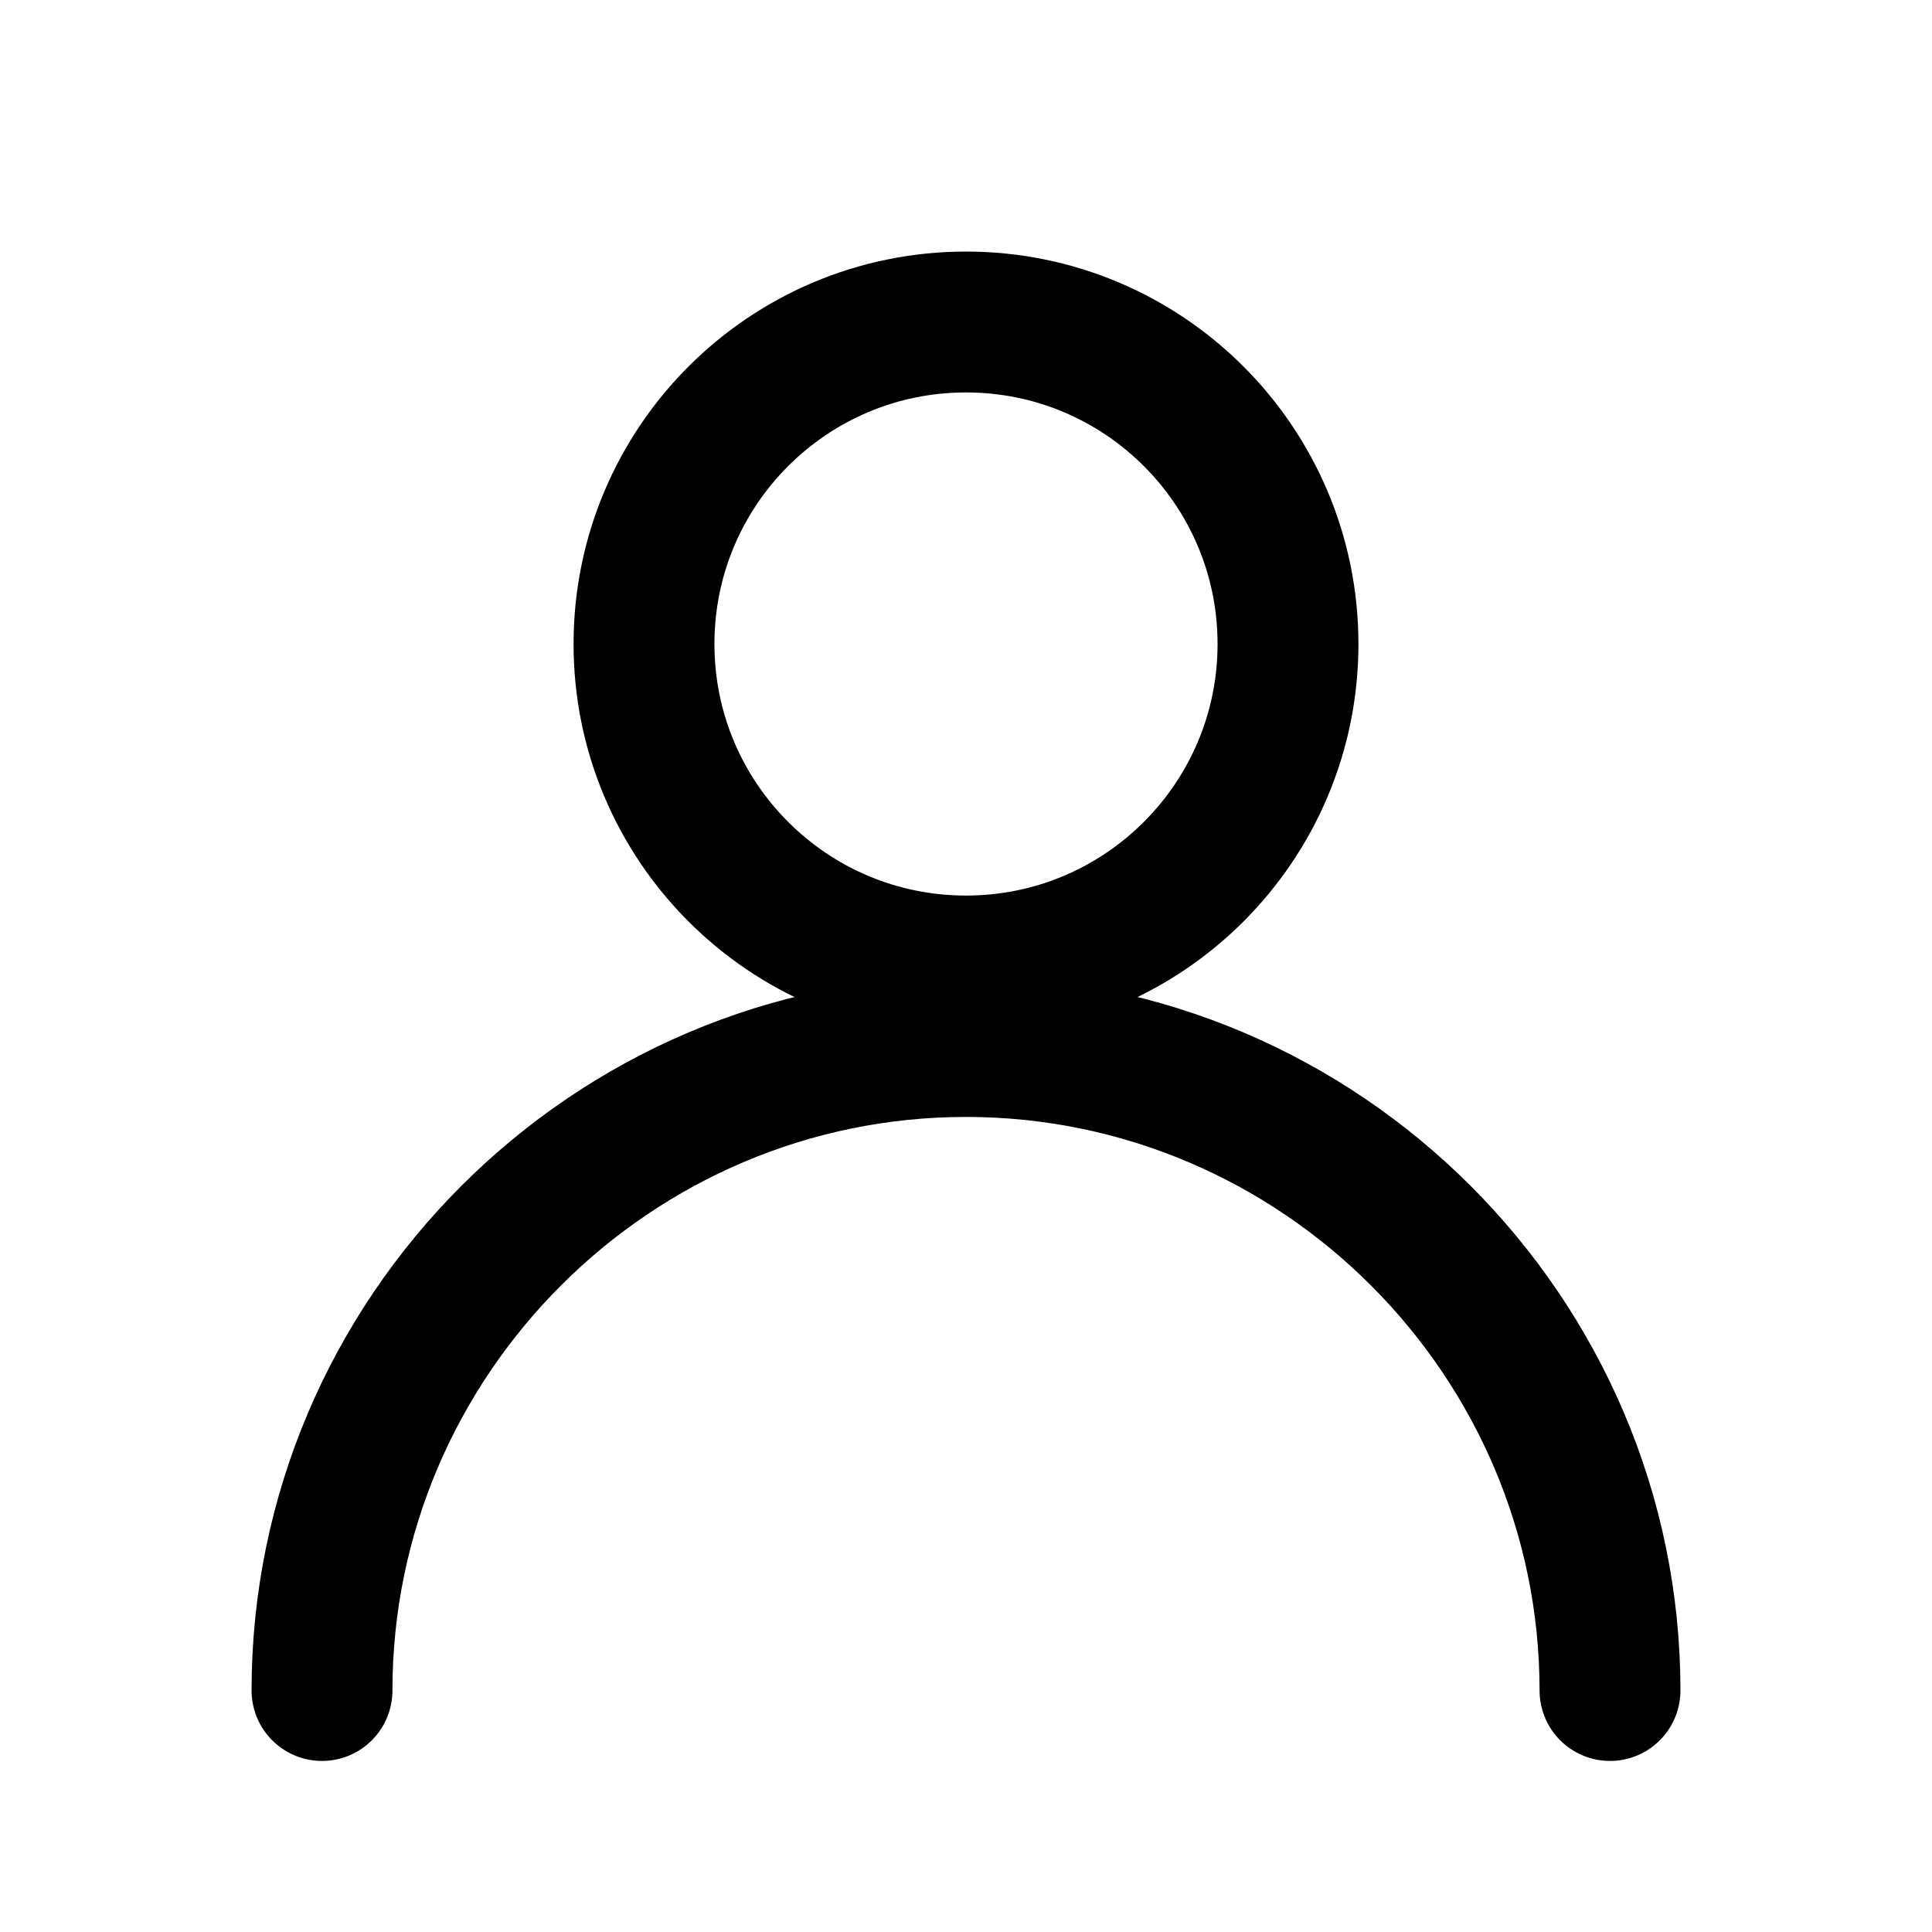
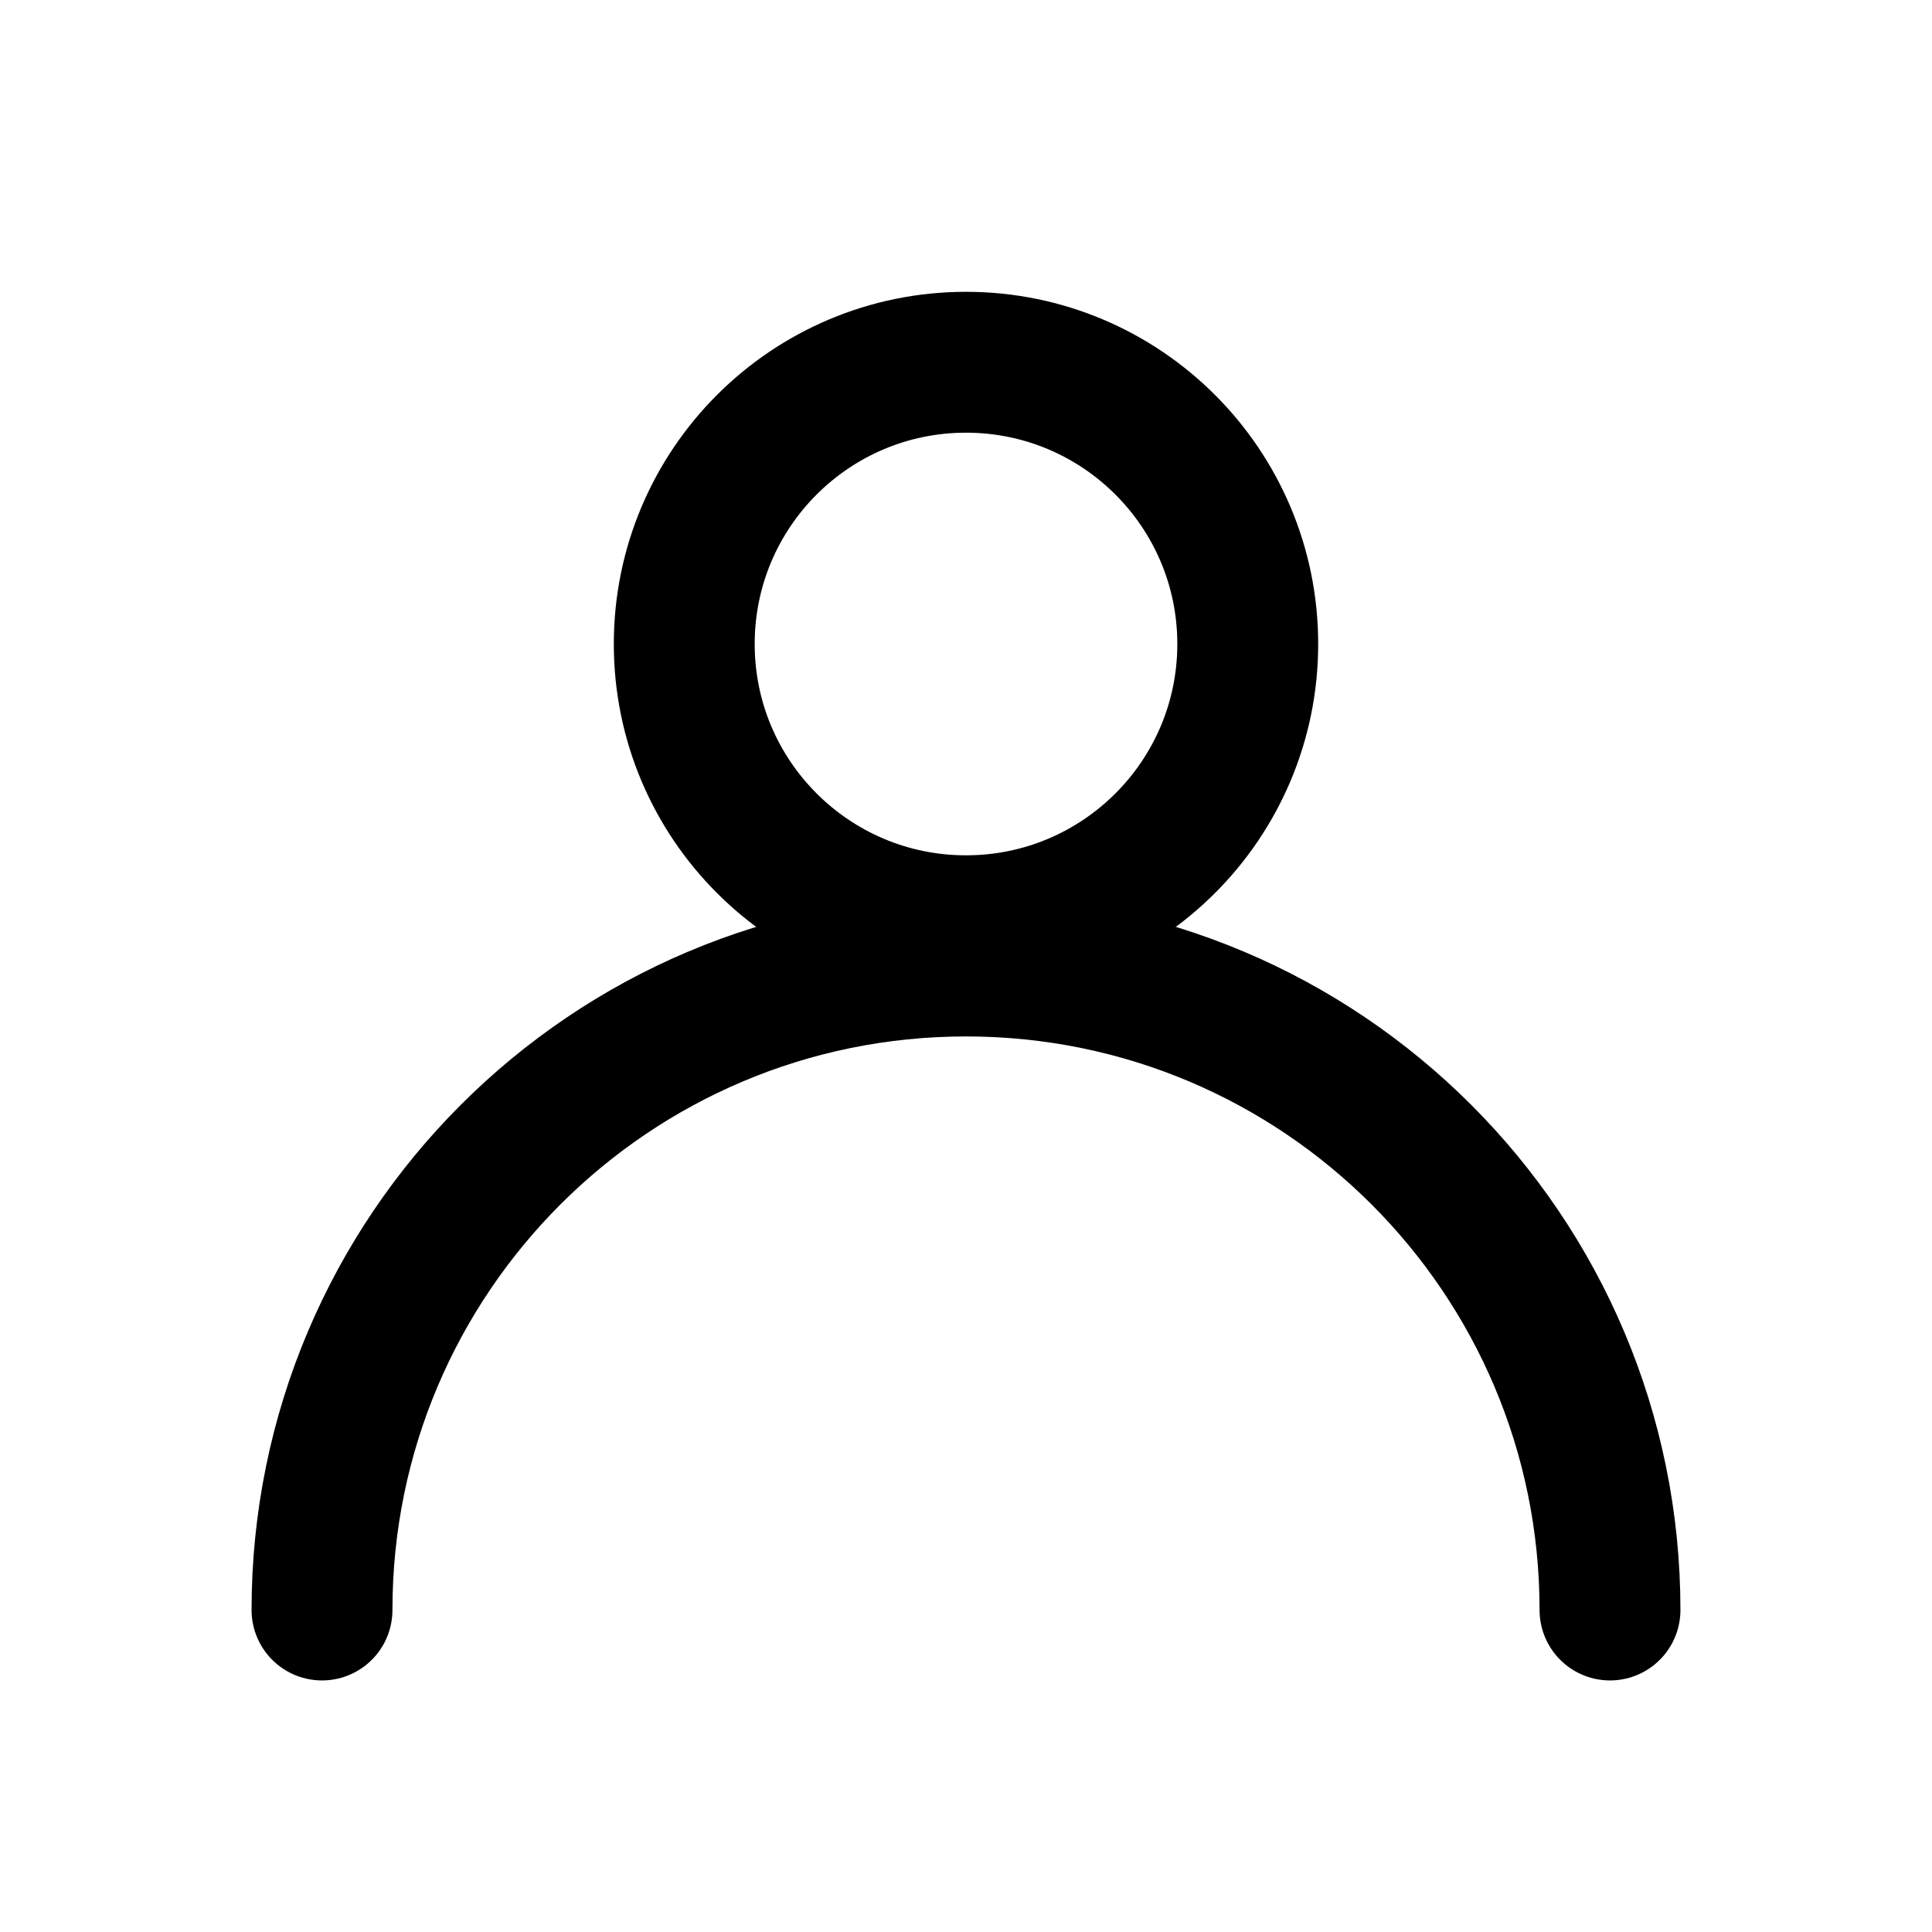
- <svg xmlns="http://www.w3.org/2000/svg" viewBox="0 0 24 24" width="24" height="24" fill="none" stroke="currentColor" stroke-width="1.75" stroke-linecap="round" stroke-linejoin="round" role="img" aria-label="Account">
-   <circle cx="12" cy="8" r="4" />
-   <path d="M4 21c0-4.4 3.6-8 8-8s8 3.6 8 8" />
+ <svg xmlns="http://www.w3.org/2000/svg" viewBox="0 0 24 24" width="24" height="24" fill="none" stroke="currentColor" stroke-width="1.75" stroke-linecap="round" stroke-linejoin="round" role="img" aria-label="user">
+   <circle cx="12" cy="8" r="3.5" />
+   <path d="M4 20a8 8 0 0 1 16 0" />
</svg>
